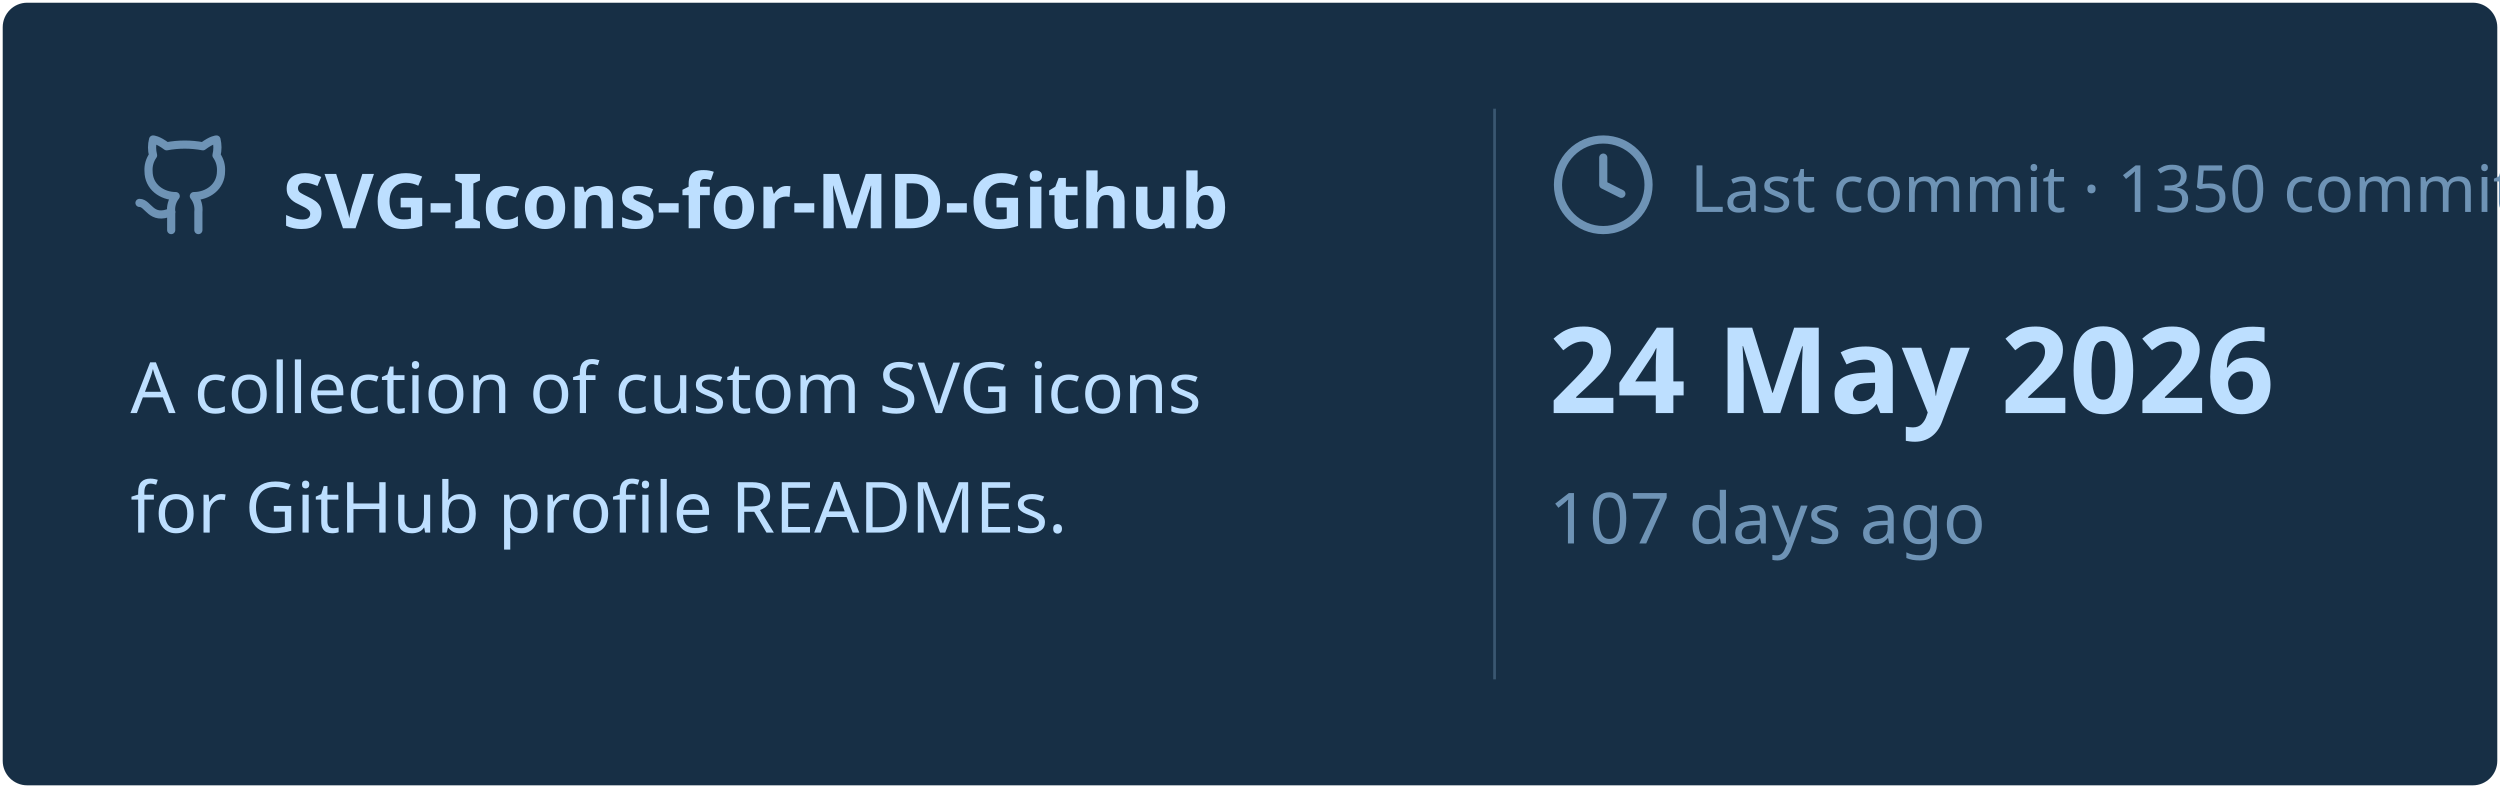
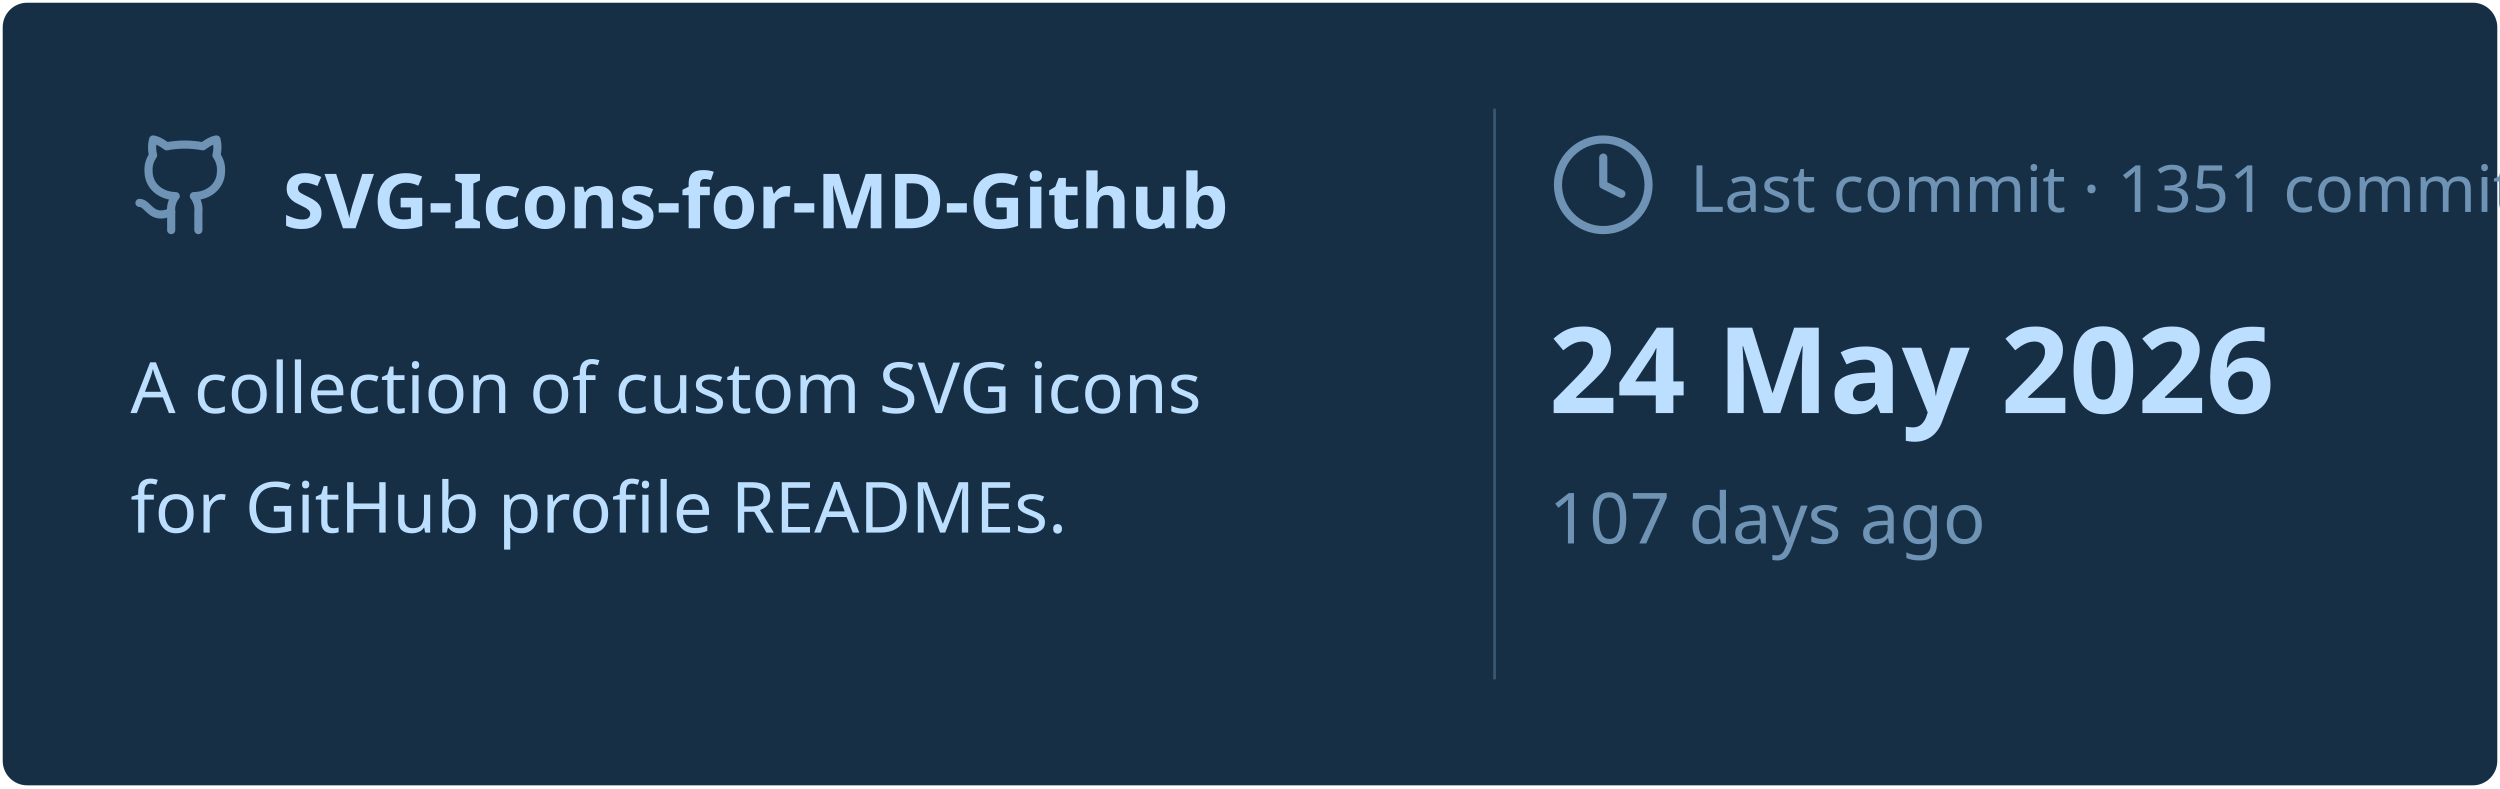
<svg xmlns="http://www.w3.org/2000/svg" viewBox="0 0 460 145" width="460px" height="145px">
  <rect stroke="#000000" stroke-opacity="0" fill="#172F45" rx="4.5" x="0.5" y="0.5" width="459" height="144" />
  <g transform="translate(24, 42)">
    <svg x="0" y="-18" width="20" height="20" viewBox="0 0 24 24" fill="none" stroke="#6E93B5" stroke-width="1.8" stroke-linecap="round" stroke-linejoin="round">
      <path d="M15 22v-4a4.8 4.8 0 0 0-1-3.5c3 0 6-2 6-5.5.08-1.25-.27-2.48-1-3.5.28-1.15.28-2.35 0-3.5 0 0-1 0-3 1.5-2.64-.5-5.36-.5-8 0C6 2 5 2 5 2c-.3 1.15-.3 2.35 0 3.5A5.403 5.403 0 0 0 4 9c0 3.5 3 5.5 6 5.5-.39.49-.68 1.05-.85 1.65-.17.6-.22 1.23-.15 1.85v4" />
      <path d="M9 18c-4.51 2-5-2-7-2" />
    </svg>
    <text x="28" y="0" font-family="&quot;Segoe UI&quot;, Ubuntu, sans-serif" font-size="14" font-weight="700" fill="#BDDFFF">SVG-Icons-for-MD-Github</text>
  </g>
  <text x="24" y="76" font-family="&quot;Segoe UI&quot;, Ubuntu, sans-serif" font-size="13" font-weight="400" fill="#BDDFFF">A collection of custom SVG icons</text>
  <text x="24" y="98" font-family="&quot;Segoe UI&quot;, Ubuntu, sans-serif" font-size="13" font-weight="400" fill="#BDDFFF">for GitHub profile READMEs.</text>
  <line x1="275" y1="20" x2="275" y2="125" stroke="#6E93B5" stroke-width="0.5" stroke-opacity="0.4" />
  <svg x="285" y="24" width="20" height="20" viewBox="0 0 24 24" fill="none" stroke="#6E93B5" stroke-width="1.8" stroke-linecap="round" stroke-linejoin="round">
    <circle cx="12" cy="12" r="10" />
    <polyline points="12 6 12 12 16 14" />
  </svg>
-   <text x="311" y="39" font-family="&quot;Segoe UI&quot;, Ubuntu, sans-serif" font-size="12" font-weight="400" fill="#6E93B5">Last commit · 1350 commits</text>
+   <text x="311" y="39" font-family="&quot;Segoe UI&quot;, Ubuntu, sans-serif" font-size="12" font-weight="400" fill="#6E93B5">Last commit · 1351 commits</text>
  <text x="285" y="76" font-family="&quot;Segoe UI&quot;, Ubuntu, sans-serif" font-size="22" font-weight="700" fill="#BDDFFF">24 May 2026</text>
  <text x="285" y="100" font-family="&quot;Segoe UI&quot;, Ubuntu, sans-serif" font-size="13" font-weight="400" fill="#6E93B5">107 days ago</text>
</svg>
